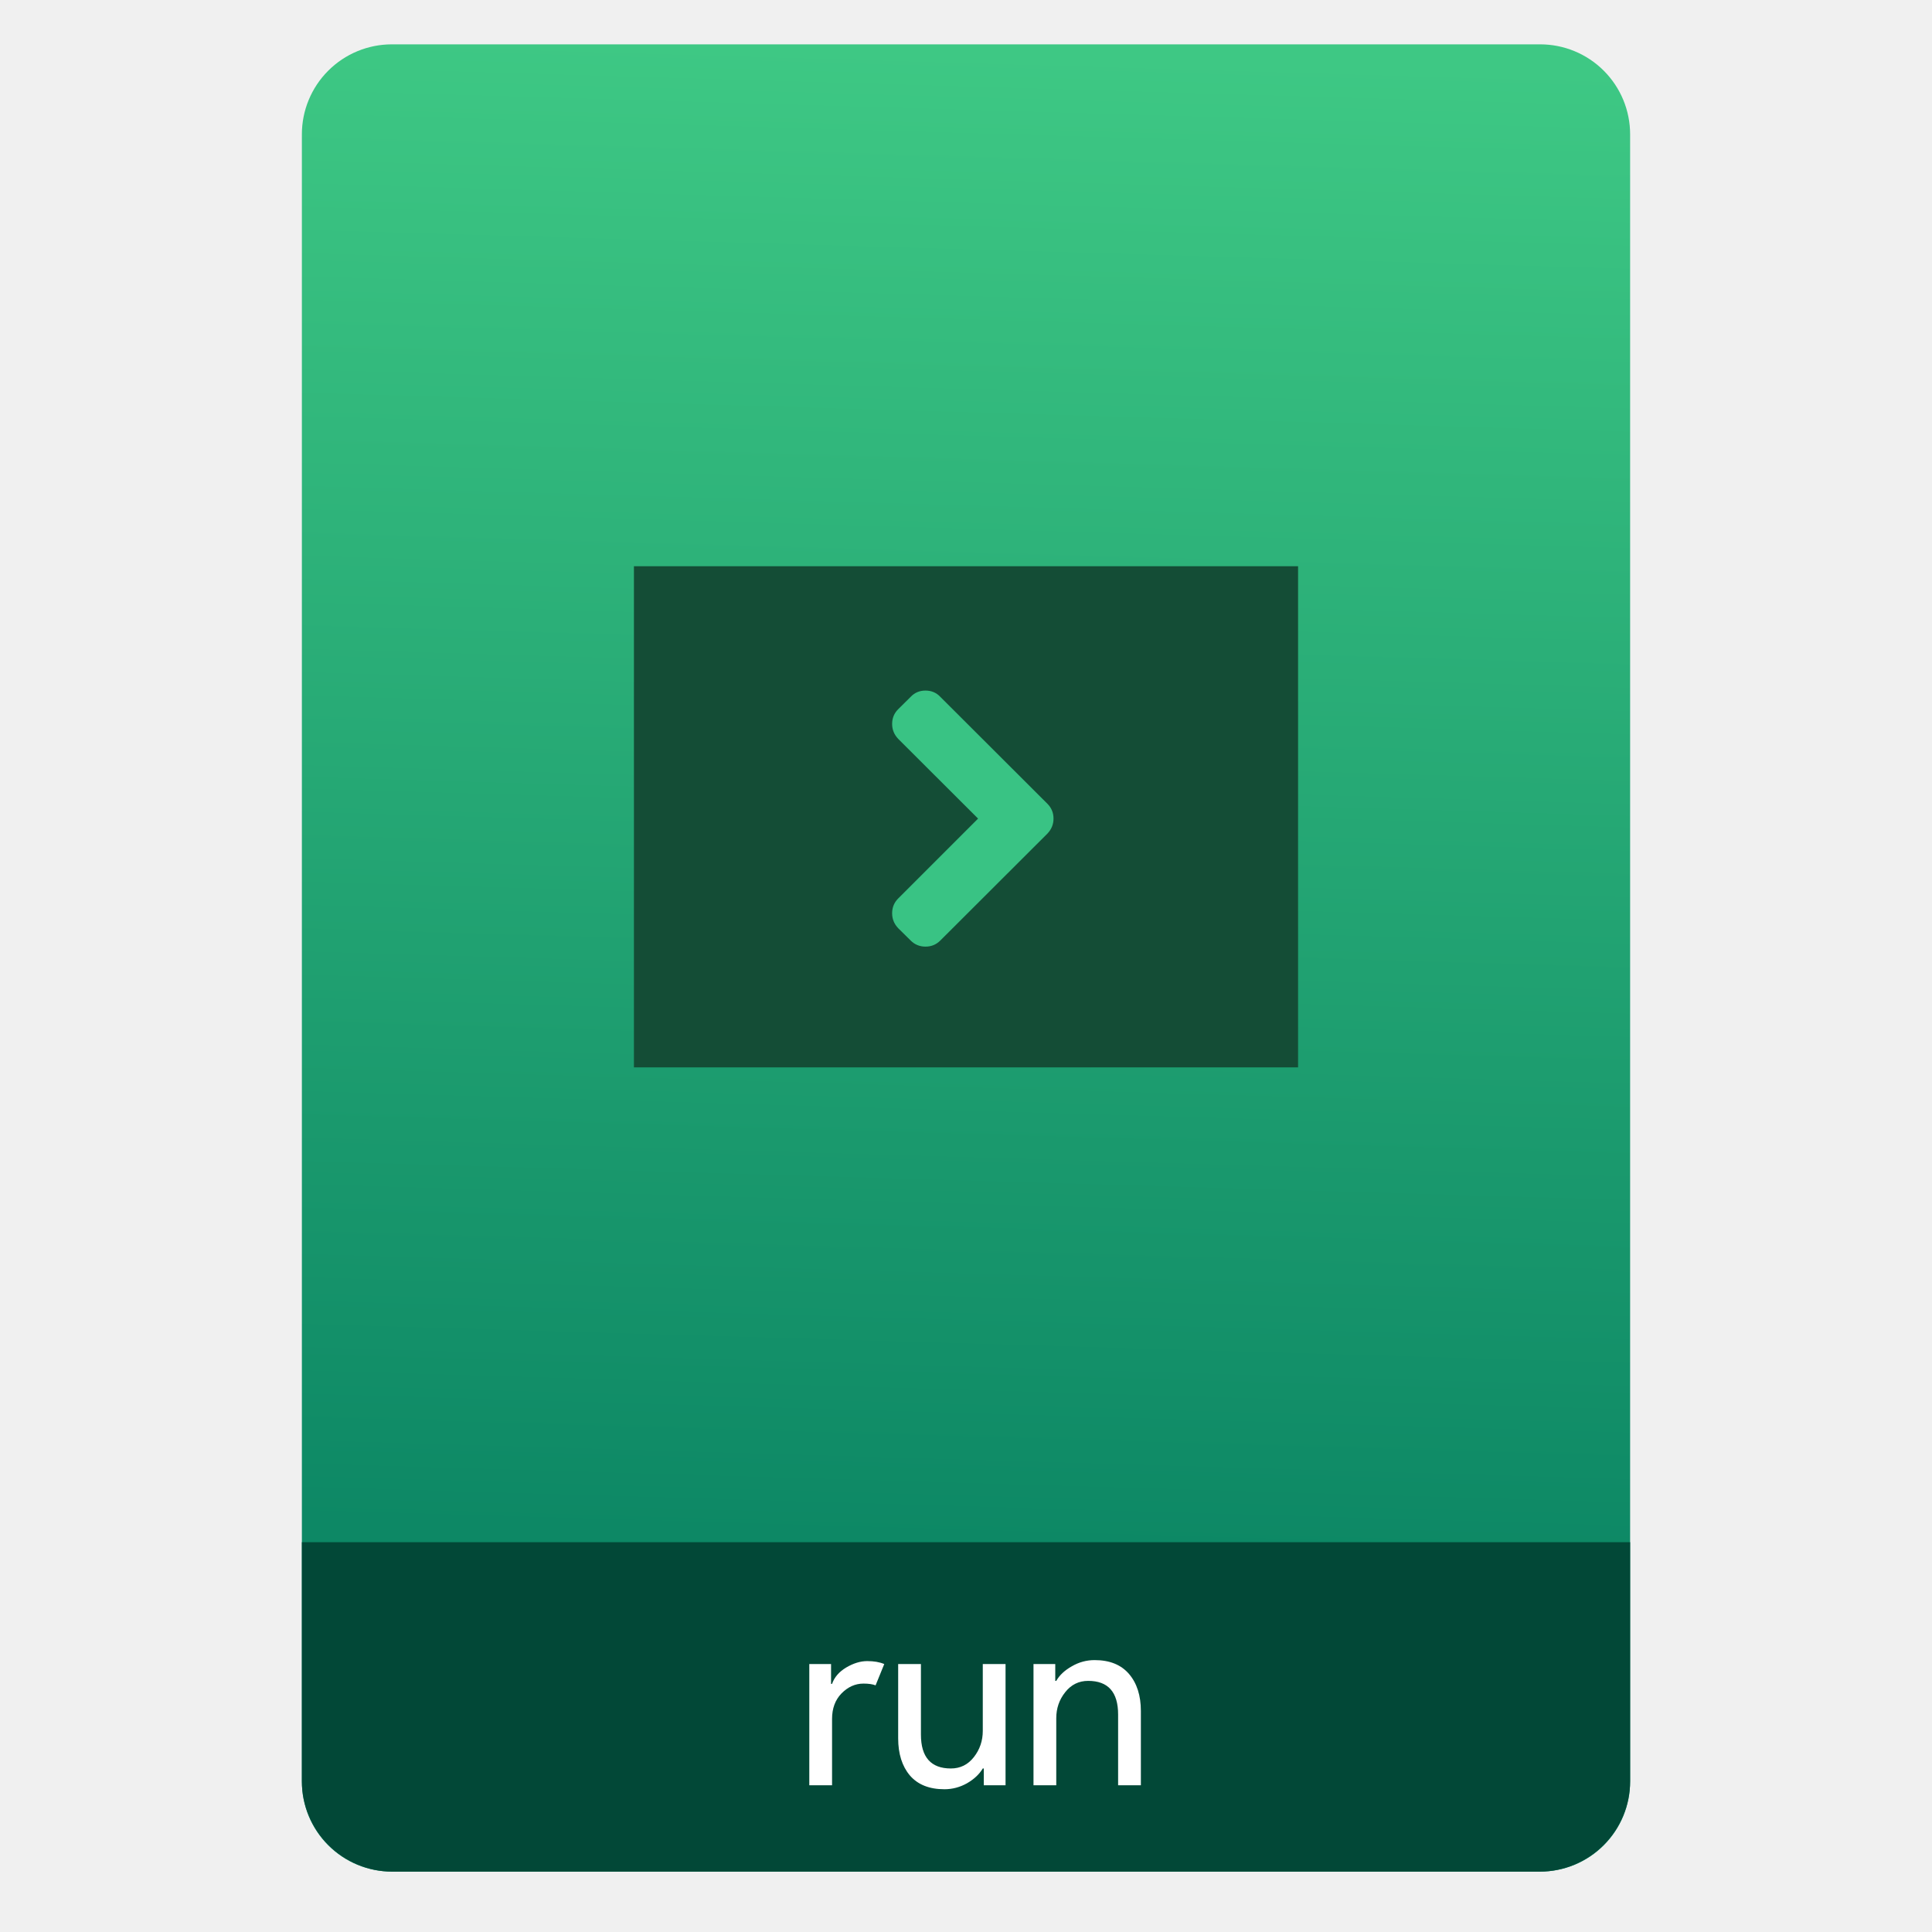
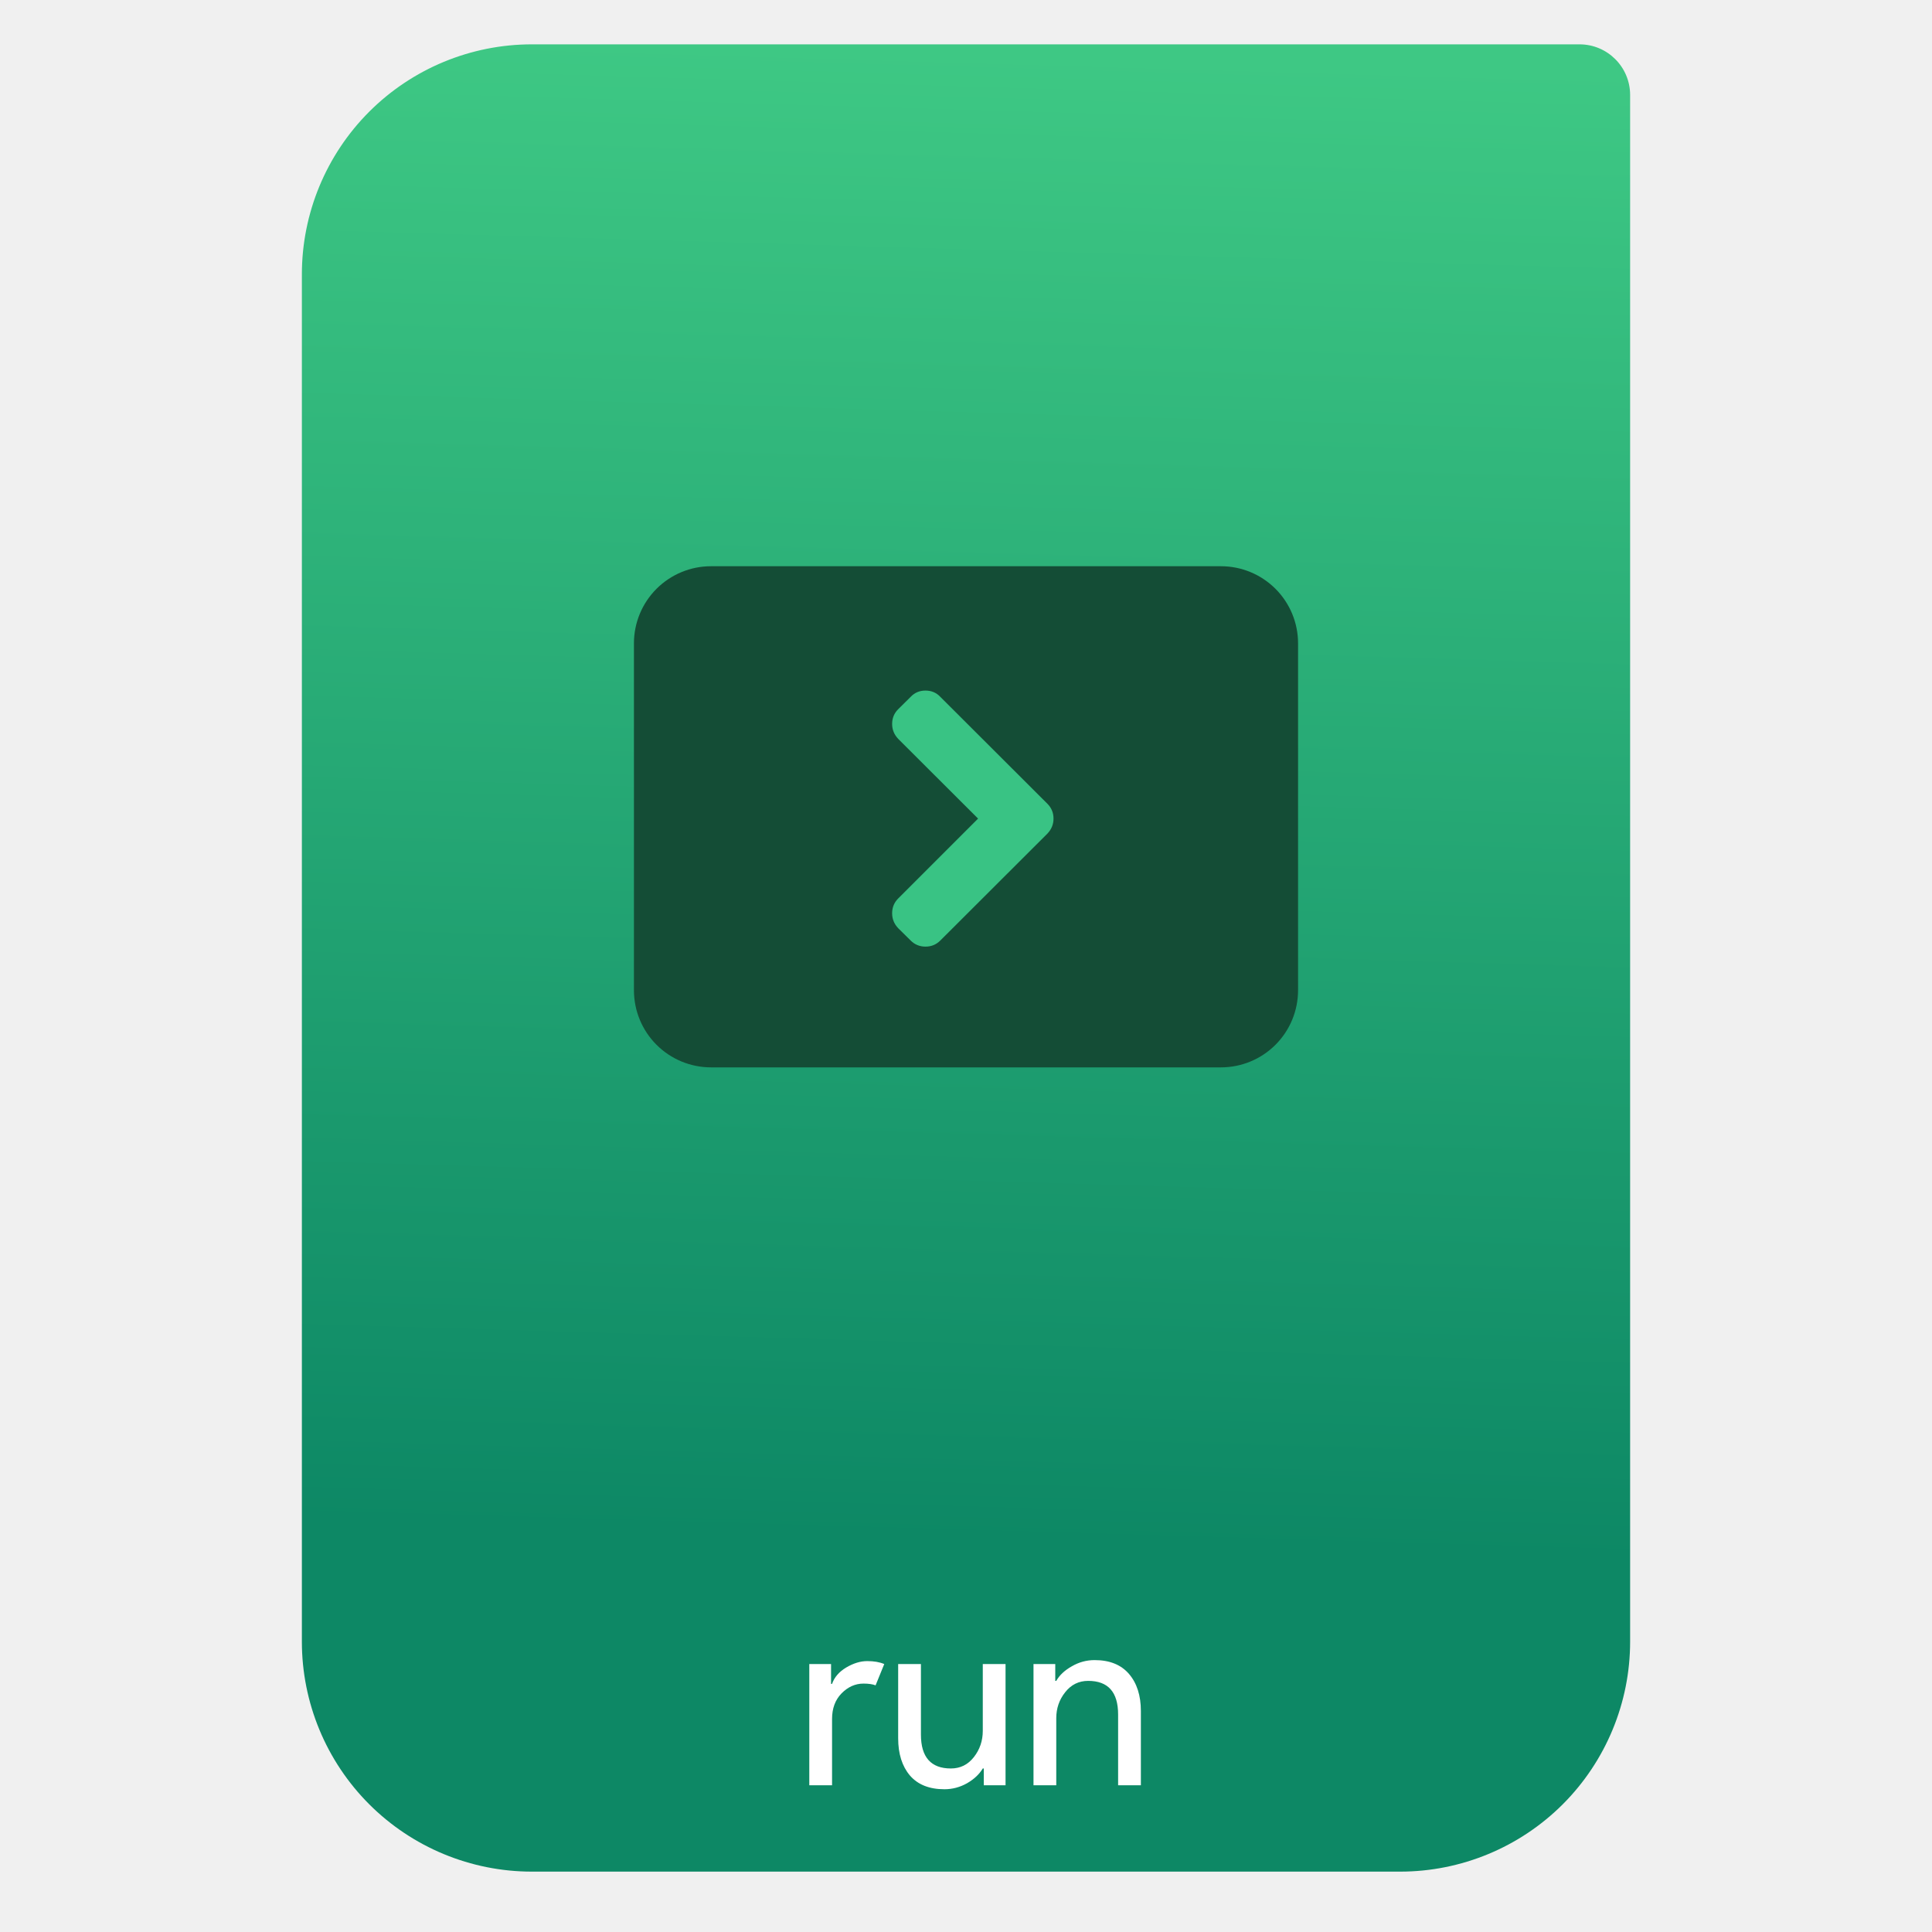
<svg xmlns="http://www.w3.org/2000/svg" style="clip-rule:evenodd;fill-rule:evenodd;stroke-linejoin:round;stroke-miterlimit:2" version="1.1" viewBox="0 0 64 64">
-   <path d="m54 4.449c0-0.79-0.314-1.548-0.873-2.107s-1.317-0.873-2.107-0.873h-38.04c-0.79 0-1.548 0.314-2.107 0.873s-0.873 1.317-0.873 2.107v54.571c0 0.79 0.314 1.548 0.873 2.107s1.317 0.873 2.107 0.873h38.04c0.79 0 1.548-0.314 2.107-0.873s0.873-1.317 0.873-2.107v-54.571z" style="fill:url(#_Linear1)" />
-   <path d="m54 51.088h-44v7.912c0 0.796 0.316 1.559 0.879 2.121 0.562 0.563 1.325 0.879 2.121 0.879h38c0.796 0 1.559-0.316 2.121-0.879 0.563-0.562 0.879-1.325 0.879-2.121v-7.912z" style="fill:#024837" />
+   <path d="m54 3.146c0-0.926-0.751-1.677-1.677-1.677h-34.705c-2.02 0-3.958 0.803-5.387 2.231-1.428 1.429-2.231 3.367-2.231 5.387v45.295c0 2.02 0.803 3.958 2.231 5.387 1.429 1.428 3.367 2.231 5.387 2.231h28.764c2.02 0 3.958-0.803 5.387-2.231 1.428-1.429 2.231-3.367 2.231-5.387v-51.236z" style="fill:url(#_Linear1)" />
  <path d="m27.563 59.14h-0.754v-4.016h0.721v0.656h0.033c0.076-0.219 0.232-0.399 0.467-0.541 0.241-0.142 0.473-0.213 0.697-0.213s0.412 0.032 0.565 0.098l-0.287 0.705c-0.098-0.038-0.232-0.058-0.401-0.058-0.273 0-0.517 0.11-0.73 0.328-0.207 0.213-0.311 0.495-0.311 0.844v2.197z" style="fill-rule:nonzero;fill:#fff" />
  <path d="m33.31 59.14h-0.721v-0.557h-0.033c-0.114 0.191-0.289 0.355-0.524 0.491-0.235 0.131-0.484 0.197-0.746 0.197-0.503 0-0.885-0.153-1.147-0.459-0.257-0.306-0.386-0.716-0.386-1.229v-2.459h0.754v2.336c0 0.748 0.331 1.123 0.992 1.123 0.312 0 0.566-0.126 0.762-0.377 0.197-0.252 0.295-0.541 0.295-0.869v-2.213h0.754v4.016z" style="fill-rule:nonzero;fill:#fff" />
  <path d="m34.957 55.124v0.557h0.033c0.109-0.191 0.282-0.352 0.516-0.483 0.235-0.137 0.487-0.205 0.754-0.205 0.498 0 0.877 0.153 1.14 0.459 0.262 0.306 0.393 0.716 0.393 1.229v2.459h-0.754v-2.344c0-0.743-0.331-1.115-0.992-1.115-0.311 0-0.565 0.126-0.762 0.377-0.196 0.246-0.295 0.533-0.295 0.861v2.221h-0.754v-4.016h0.721z" style="fill-rule:nonzero;fill:#fff" />
-   <rect x="21" y="18.757" width="22" height="16.601" style="fill:#144d36" />
+   <path d="m43 21.311c0-0.678-0.269-1.327-0.748-1.806s-1.128-0.748-1.806-0.748h-16.892c-0.678 0-1.327 0.269-1.806 0.748s-0.748 1.128-0.748 1.806v11.493c0 0.678 0.269 1.327 0.748 1.806s1.128 0.748 1.806 0.748h16.892c0.678 0 1.327-0.269 1.806-0.748s0.748-1.128 0.748-1.806v-11.493z" style="fill:#144d36" />
  <path d="m34.698 26.627l-3.55-3.544c-0.13-0.138-0.294-0.207-0.49-0.207s-0.359 0.069-0.49 0.207l-0.413 0.409c-0.135 0.134-0.202 0.297-0.202 0.489 0 0.189 0.067 0.354 0.202 0.496l2.645 2.64-2.646 2.646c-0.134 0.134-0.201 0.298-0.201 0.49 0 0.189 0.067 0.354 0.201 0.495l0.414 0.409c0.134 0.134 0.298 0.201 0.49 0.201 0.193 0 0.356-0.067 0.49-0.201l3.55-3.544c0.134-0.142 0.201-0.307 0.201-0.496 0-0.192-0.067-0.355-0.201-0.49z" style="fill-rule:nonzero;fill:#39c384" />
  <defs>
-     <linearGradient id="_Linear1" x2="1" gradientTransform="matrix(1.07196,-49.7469,49.7469,1.07196,105.078,52.7906)" gradientUnits="userSpaceOnUse">
+     <linearGradient id="_Linear1" x2="1" gradientTransform="matrix(1.07196,-49.7469,49.7469,1.07196,178.156,54.3653)" gradientUnits="userSpaceOnUse">
      <stop style="stop-color:#0d8865" offset="0" />
      <stop style="stop-color:#3ec884" offset="1" />
    </linearGradient>
  </defs>
</svg>
